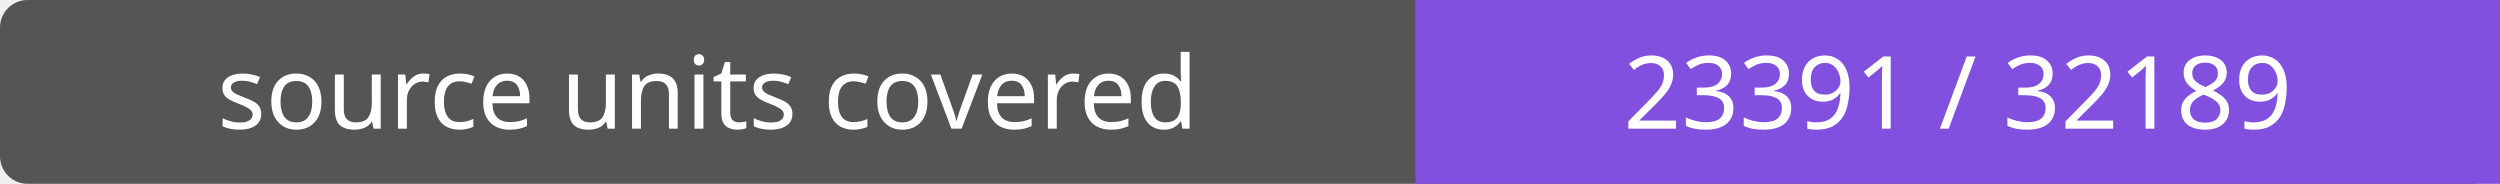
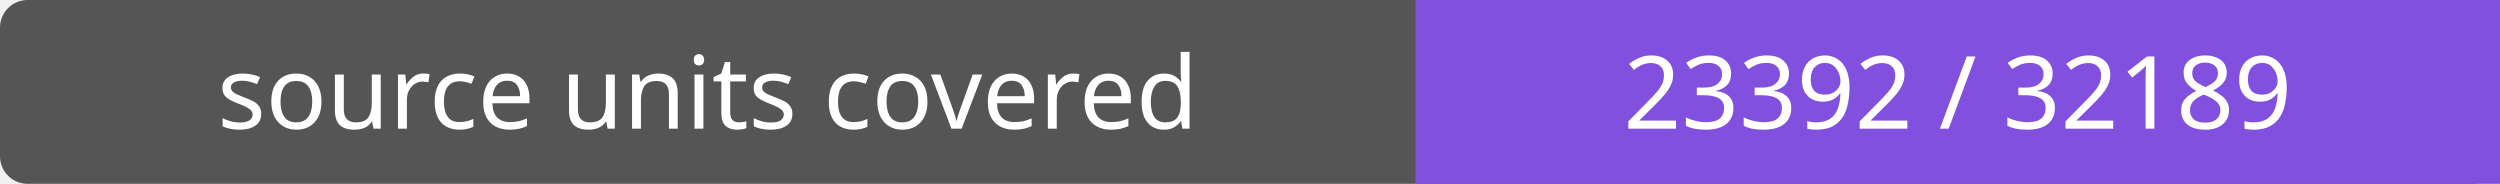
- <svg xmlns="http://www.w3.org/2000/svg" width="272" height="20" role="img" aria-label="source units covered: 23391 / 32189">
+ <svg xmlns="http://www.w3.org/2000/svg" width="272" height="20" role="img" aria-label="source units covered: 23392 / 32189">
  <rect width="272" height="20" rx="3" fill="#555" />
  <path fill="#8250df" d="M154 0h118v20H154z" />
  <g fill="#fff" text-anchor="middle" font-family="Verdana,sans-serif" font-size="11">
    <text x="77.0" y="14">source units covered</text>
-     <text x="213.0" y="14">23391 / 32189</text>
+     <text x="213.0" y="14">23392 / 32189</text>
  </g>
</svg>
